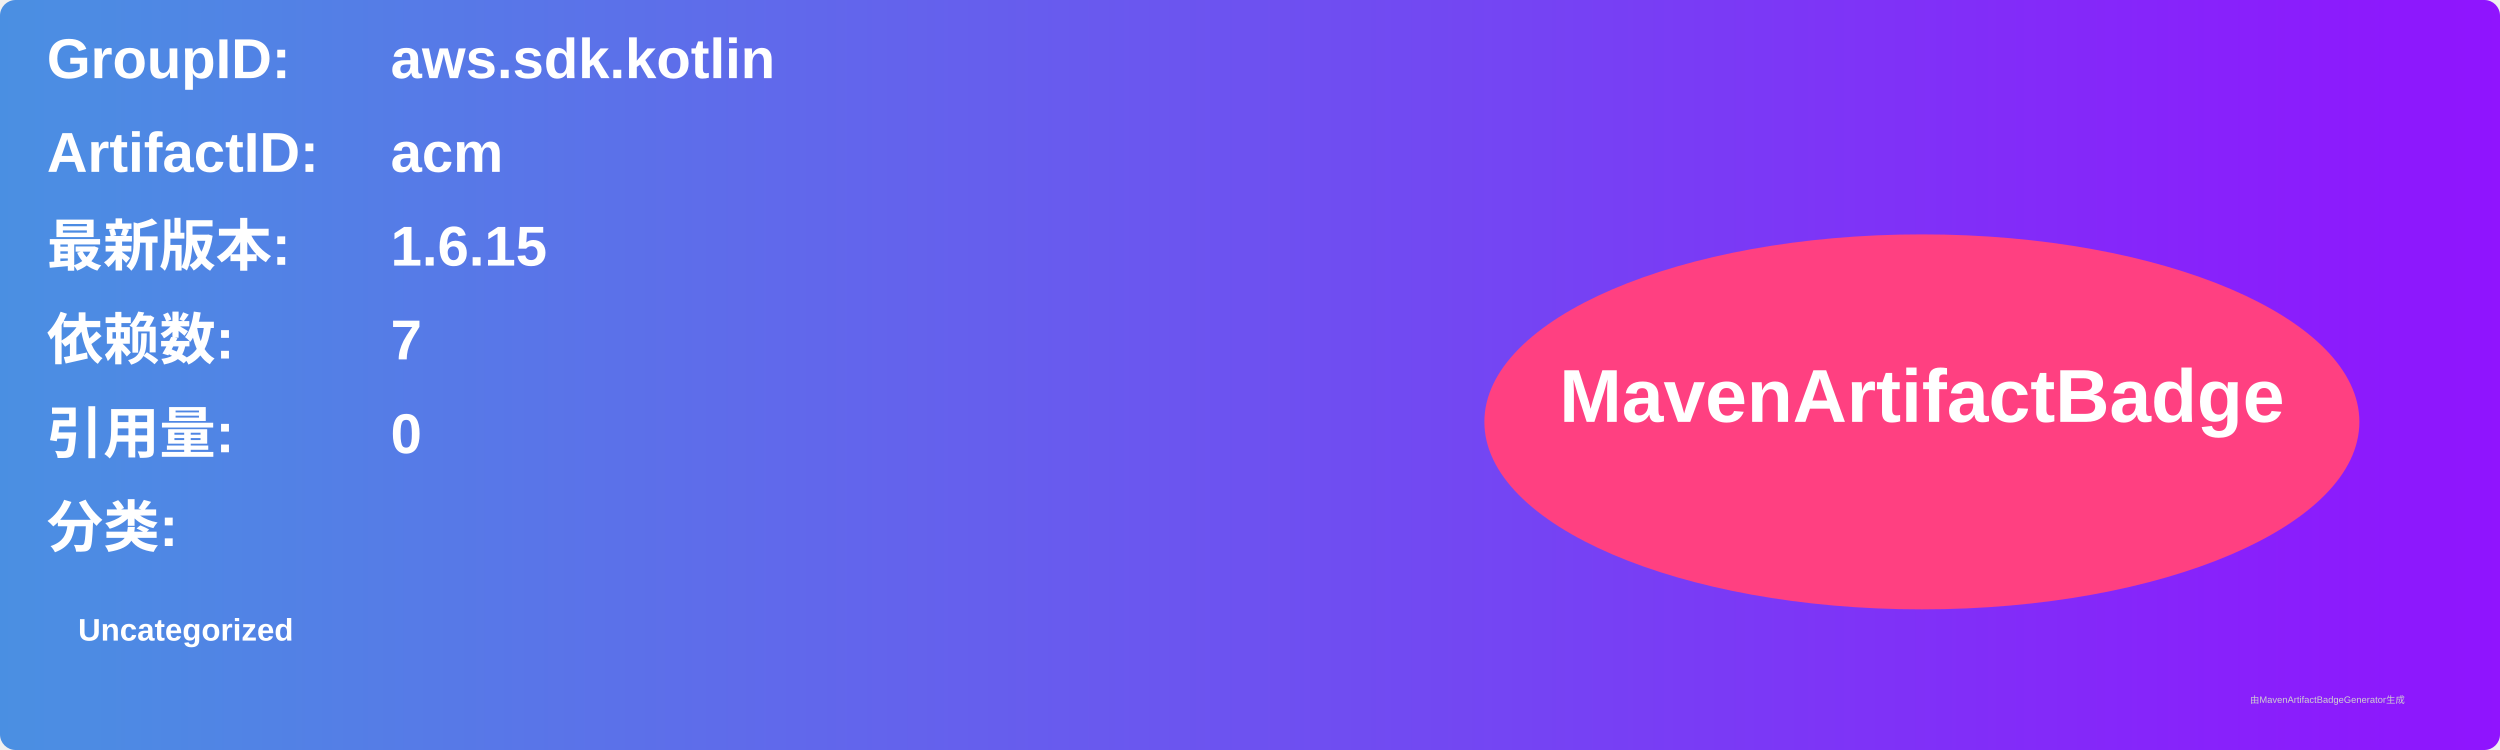
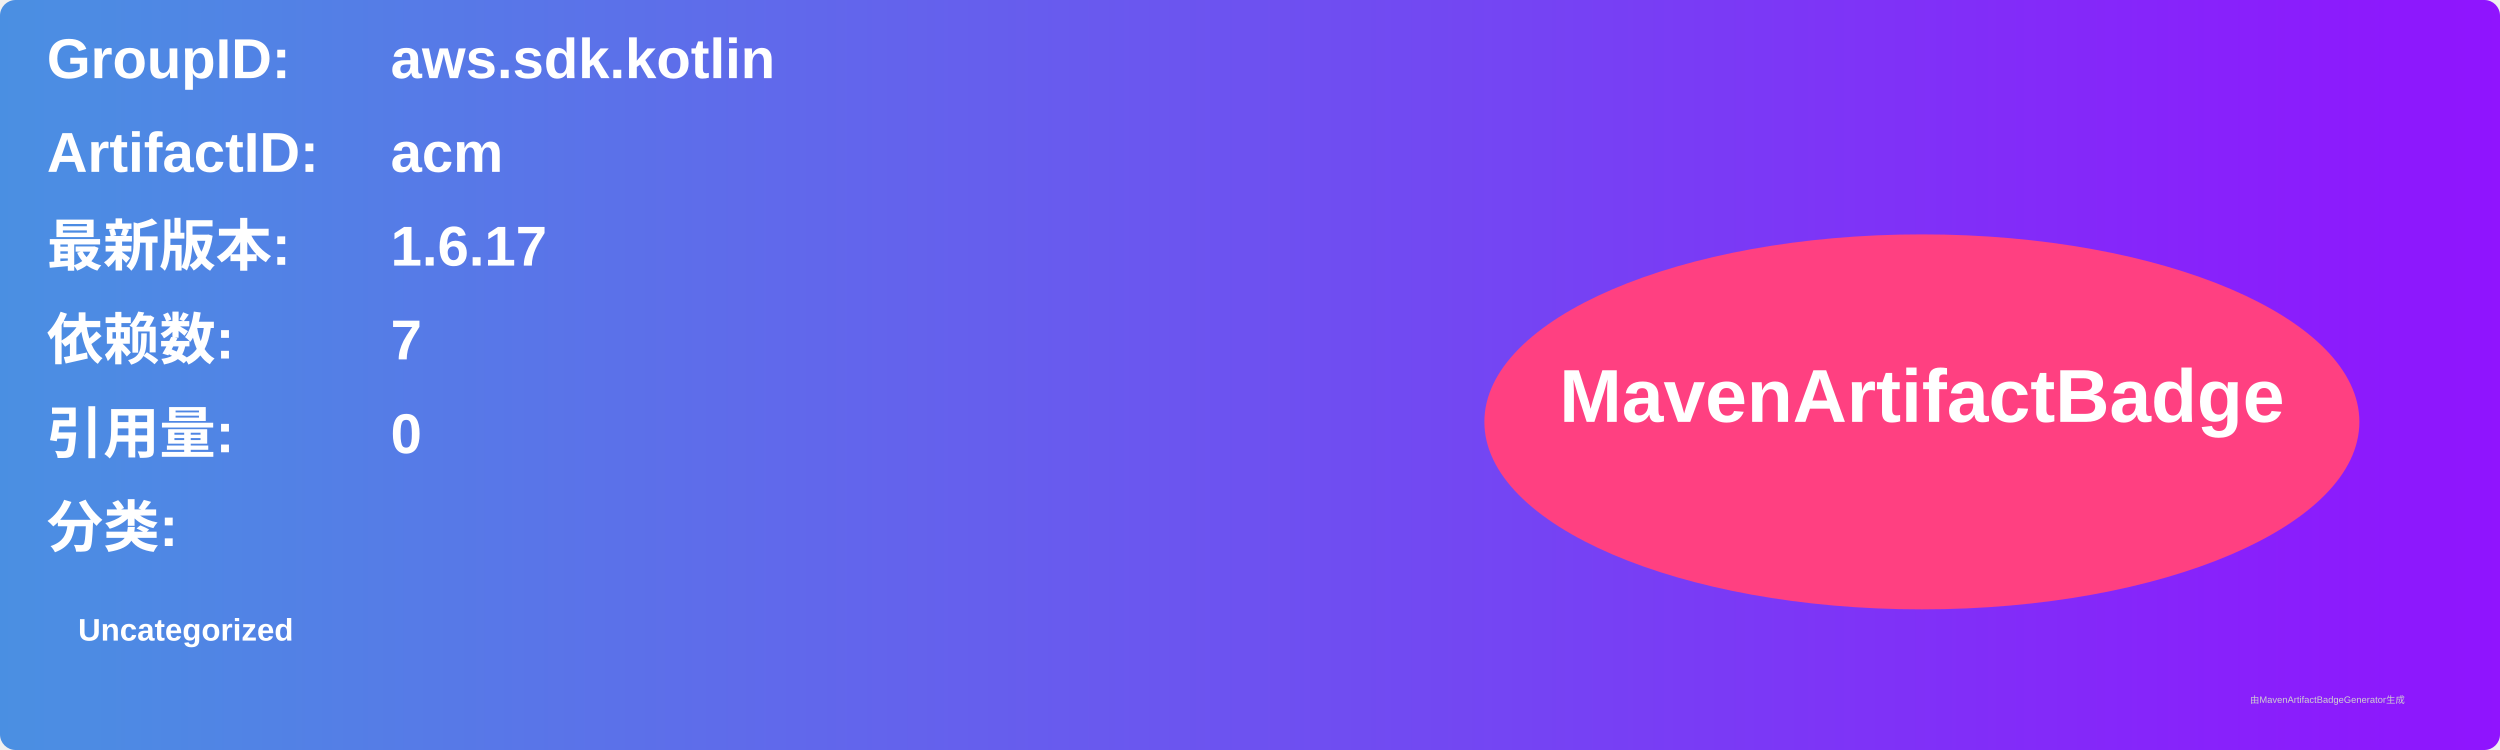
<svg xmlns="http://www.w3.org/2000/svg" width="800" height="240" viewBox="0 0 800 240">
  <linearGradient id="grad" x1="0%" y1="0%" x2="100%" y2="0%">
    <stop offset="0%" stop-color="#4a90e2" />
    <stop offset="100%" stop-color="#9013fe" />
  </linearGradient>
  <rect width="100%" height="100%" rx="5" ry="5" fill="url(#grad)" />
  <g transform="translate(15, 15)">
    <text x="0" y="10" font-family="Arial" font-size="18" fill="white" font-weight="bold" width="260">GroupID:</text>
    <text x="110" y="10" font-family="Arial" font-size="18" fill="white" font-weight="bold" width="460">aws.sdk.kotlin</text>
    <text x="0" y="40" font-family="Arial" font-size="18" fill="white" font-weight="bold" width="260">ArtifactID:</text>
    <text x="110" y="40" font-family="Arial" font-size="18" fill="white" font-weight="bold" width="460">acm</text>
    <text x="0" y="70" font-family="Arial" font-size="18" fill="white" font-weight="bold">最新版本:</text>
    <text x="110" y="70" font-family="Arial" font-size="18" fill="white" font-weight="bold">
-       <tspan font-weight="bold">1.6.15</tspan>
+       <tspan font-weight="bold">1.6.17</tspan>
    </text>
    <text x="0" y="100" font-family="Arial" font-size="18" fill="white" font-weight="bold">依赖数: </text>
    <text x="110" y="100" font-family="Arial" font-size="18" fill="white">
      <tspan font-weight="bold">7</tspan>
    </text>
    <text x="0" y="130" font-family="Arial" font-size="18" fill="white" font-weight="bold">引用量: </text>
    <text x="110" y="130" font-family="Arial" font-size="18" fill="white">
      <tspan font-weight="bold">0</tspan>
    </text>
    <text x="0" y="160" font-family="Arial" font-size="18" fill="white" font-weight="bold">分类:</text>
    <text x="10" y="190" font-family="Arial" font-size="10" fill="white">
      <tspan font-weight="bold">Uncategorized</tspan>
    </text>
    <ellipse cx="600" cy="120" rx="140" ry="60" fill="#ff4081" />
    <text x="600" y="120" text-anchor="middle" font-family="Arial" font-size="24" fill="white" font-weight="bold">MavenArtifactBadge</text>
  </g>
  <text x="720" y="225" font-family="Arial" font-size="3" fill="#d0d0d0">由MavenArtifactBadgeGenerator生成</text>
</svg>
